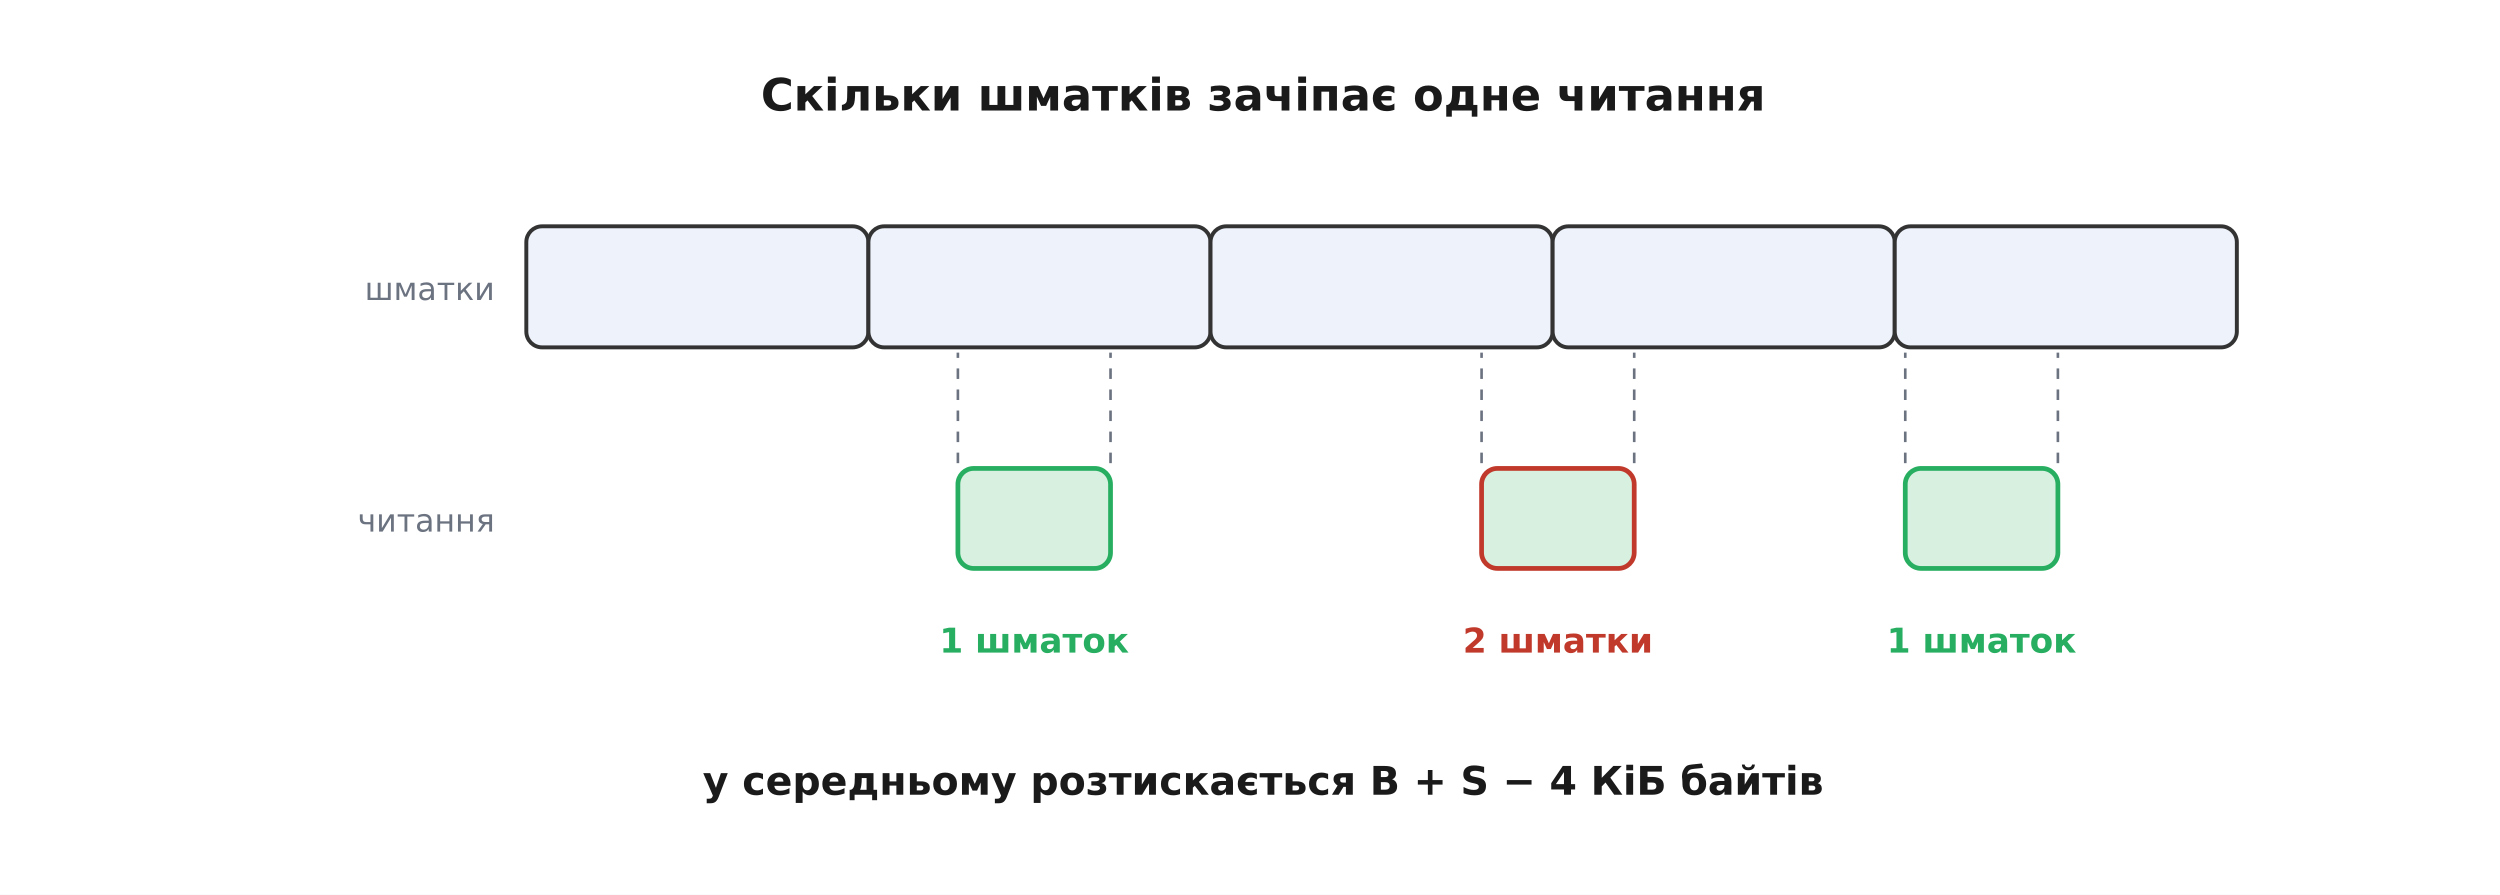
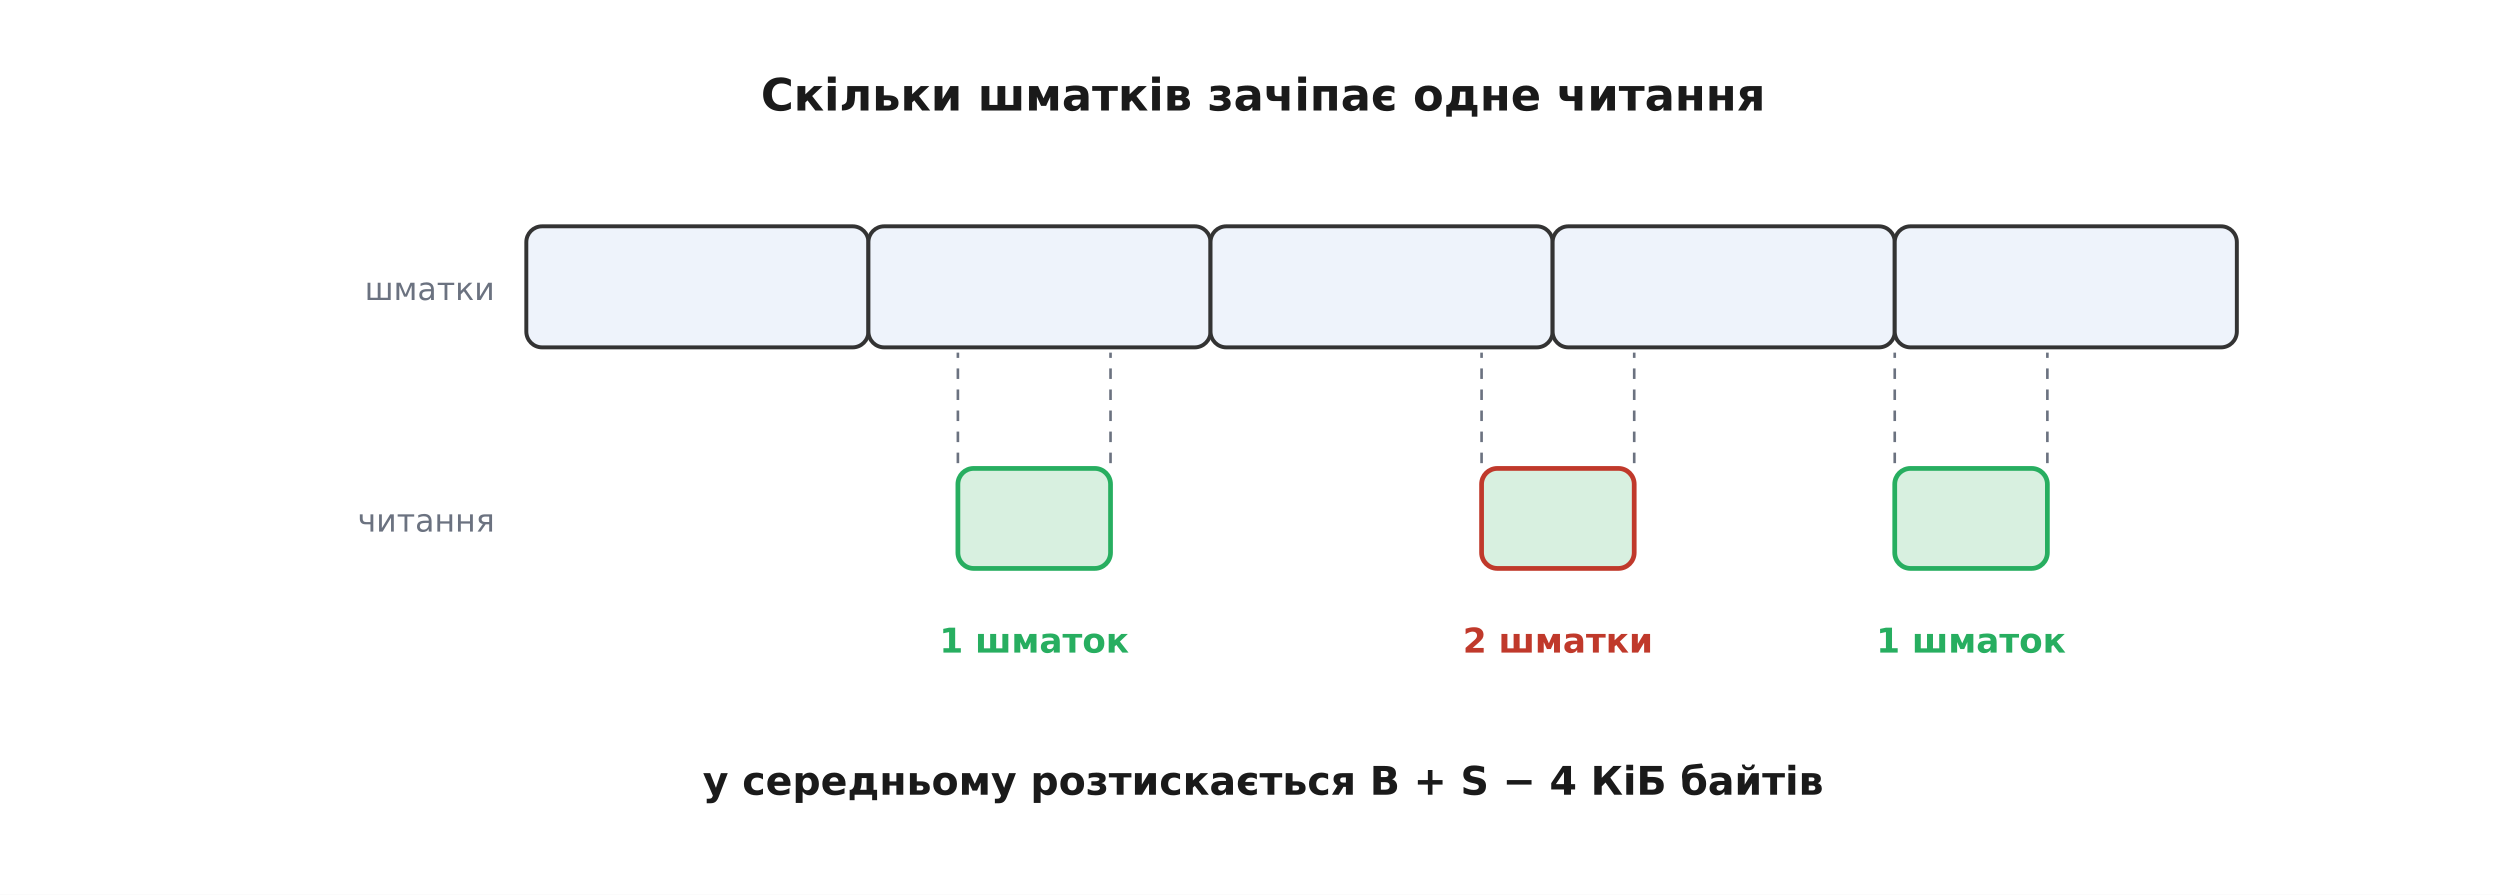
<svg xmlns="http://www.w3.org/2000/svg" viewBox="-10 -10 950 340" font-family="'Segoe UI', 'DejaVu Sans', Arial, sans-serif">
  <rect x="-10" y="-10" width="950" height="340" fill="#ffffff" />
  <defs>
    <marker id="arrow" viewBox="0 0 10 10" refX="9" refY="5" markerWidth="7" markerHeight="7" orient="auto-start-reverse">
      <path d="M0 0 L10 5 L0 10 z" fill="#333333" />
    </marker>
  </defs>
  <text x="470.0" y="32.0" font-family="'Segoe UI', 'DejaVu Sans', Arial, sans-serif" font-size="17" fill="#1a1a1a" text-anchor="middle" font-weight="700">Скільки шматків зачіпає одне читання</text>
  <text x="178.0" y="104.0" font-family="'Segoe UI', 'DejaVu Sans', Arial, sans-serif" font-size="12" fill="#6b7280" text-anchor="end">шматки</text>
  <rect x="190.0" y="76.0" width="130.0" height="46.0" rx="6" fill="#eef3fb" stroke="#333333" stroke-width="1.5" />
  <rect x="320.0" y="76.0" width="130.0" height="46.0" rx="6" fill="#eef3fb" stroke="#333333" stroke-width="1.5" />
  <rect x="450.0" y="76.0" width="130.0" height="46.0" rx="6" fill="#eef3fb" stroke="#333333" stroke-width="1.5" />
  <rect x="580.0" y="76.0" width="130.0" height="46.0" rx="6" fill="#eef3fb" stroke="#333333" stroke-width="1.5" />
  <rect x="710.0" y="76.0" width="130.0" height="46.0" rx="6" fill="#eef3fb" stroke="#333333" stroke-width="1.5" />
  <text x="178.0" y="192.0" font-family="'Segoe UI', 'DejaVu Sans', Arial, sans-serif" font-size="12" fill="#6b7280" text-anchor="end">читання</text>
  <rect x="354.0" y="168.0" width="58.0" height="38.0" rx="6" fill="#d8f0e0" stroke="#27ae60" stroke-width="1.8" />
  <text x="383.0" y="238.0" font-family="'Segoe UI', 'DejaVu Sans', Arial, sans-serif" font-size="13" fill="#27ae60" text-anchor="middle" font-weight="700">1 шматок</text>
  <line x1="354.0" y1="166.0" x2="354.0" y2="124.0" stroke="#6b7280" stroke-width="1.0" stroke-dasharray="4,4" />
  <line x1="412.0" y1="166.0" x2="412.0" y2="124.0" stroke="#6b7280" stroke-width="1.0" stroke-dasharray="4,4" />
  <rect x="553.0" y="168.0" width="58.0" height="38.0" rx="6" fill="#d8f0e0" stroke="#c0392b" stroke-width="1.8" />
  <text x="582.0" y="238.0" font-family="'Segoe UI', 'DejaVu Sans', Arial, sans-serif" font-size="13" fill="#c0392b" text-anchor="middle" font-weight="700">2 шматки</text>
  <line x1="553.0" y1="166.0" x2="553.0" y2="124.0" stroke="#6b7280" stroke-width="1.0" stroke-dasharray="4,4" />
  <line x1="611.0" y1="166.0" x2="611.0" y2="124.0" stroke="#6b7280" stroke-width="1.0" stroke-dasharray="4,4" />
-   <rect x="714.0" y="168.0" width="58.0" height="38.0" rx="6" fill="#d8f0e0" stroke="#27ae60" stroke-width="1.8" />
-   <text x="743.0" y="238.0" font-family="'Segoe UI', 'DejaVu Sans', Arial, sans-serif" font-size="13" fill="#27ae60" text-anchor="middle" font-weight="700">1 шматок</text>
-   <line x1="714.0" y1="166.0" x2="714.0" y2="124.0" stroke="#6b7280" stroke-width="1.0" stroke-dasharray="4,4" />
-   <line x1="772.0" y1="166.0" x2="772.0" y2="124.0" stroke="#6b7280" stroke-width="1.0" stroke-dasharray="4,4" />
+   <rect x="710.0" y="168.0" width="58.0" height="38.0" rx="6" fill="#d8f0e0" stroke="#27ae60" stroke-width="1.8" />
+   <text x="739.0" y="238.0" font-family="'Segoe UI', 'DejaVu Sans', Arial, sans-serif" font-size="13" fill="#27ae60" text-anchor="middle" font-weight="700">1 шматок</text>
+   <line x1="710.0" y1="166.0" x2="710.0" y2="124.0" stroke="#6b7280" stroke-width="1.0" stroke-dasharray="4,4" />
+   <line x1="768.0" y1="166.0" x2="768.0" y2="124.0" stroke="#6b7280" stroke-width="1.0" stroke-dasharray="4,4" />
  <text x="470.0" y="292.0" font-family="'Segoe UI', 'DejaVu Sans', Arial, sans-serif" font-size="15" fill="#1a1a1a" text-anchor="middle" font-weight="700">у середньому розтискається  B + S − 4 КіБ  байтів</text>
</svg>
